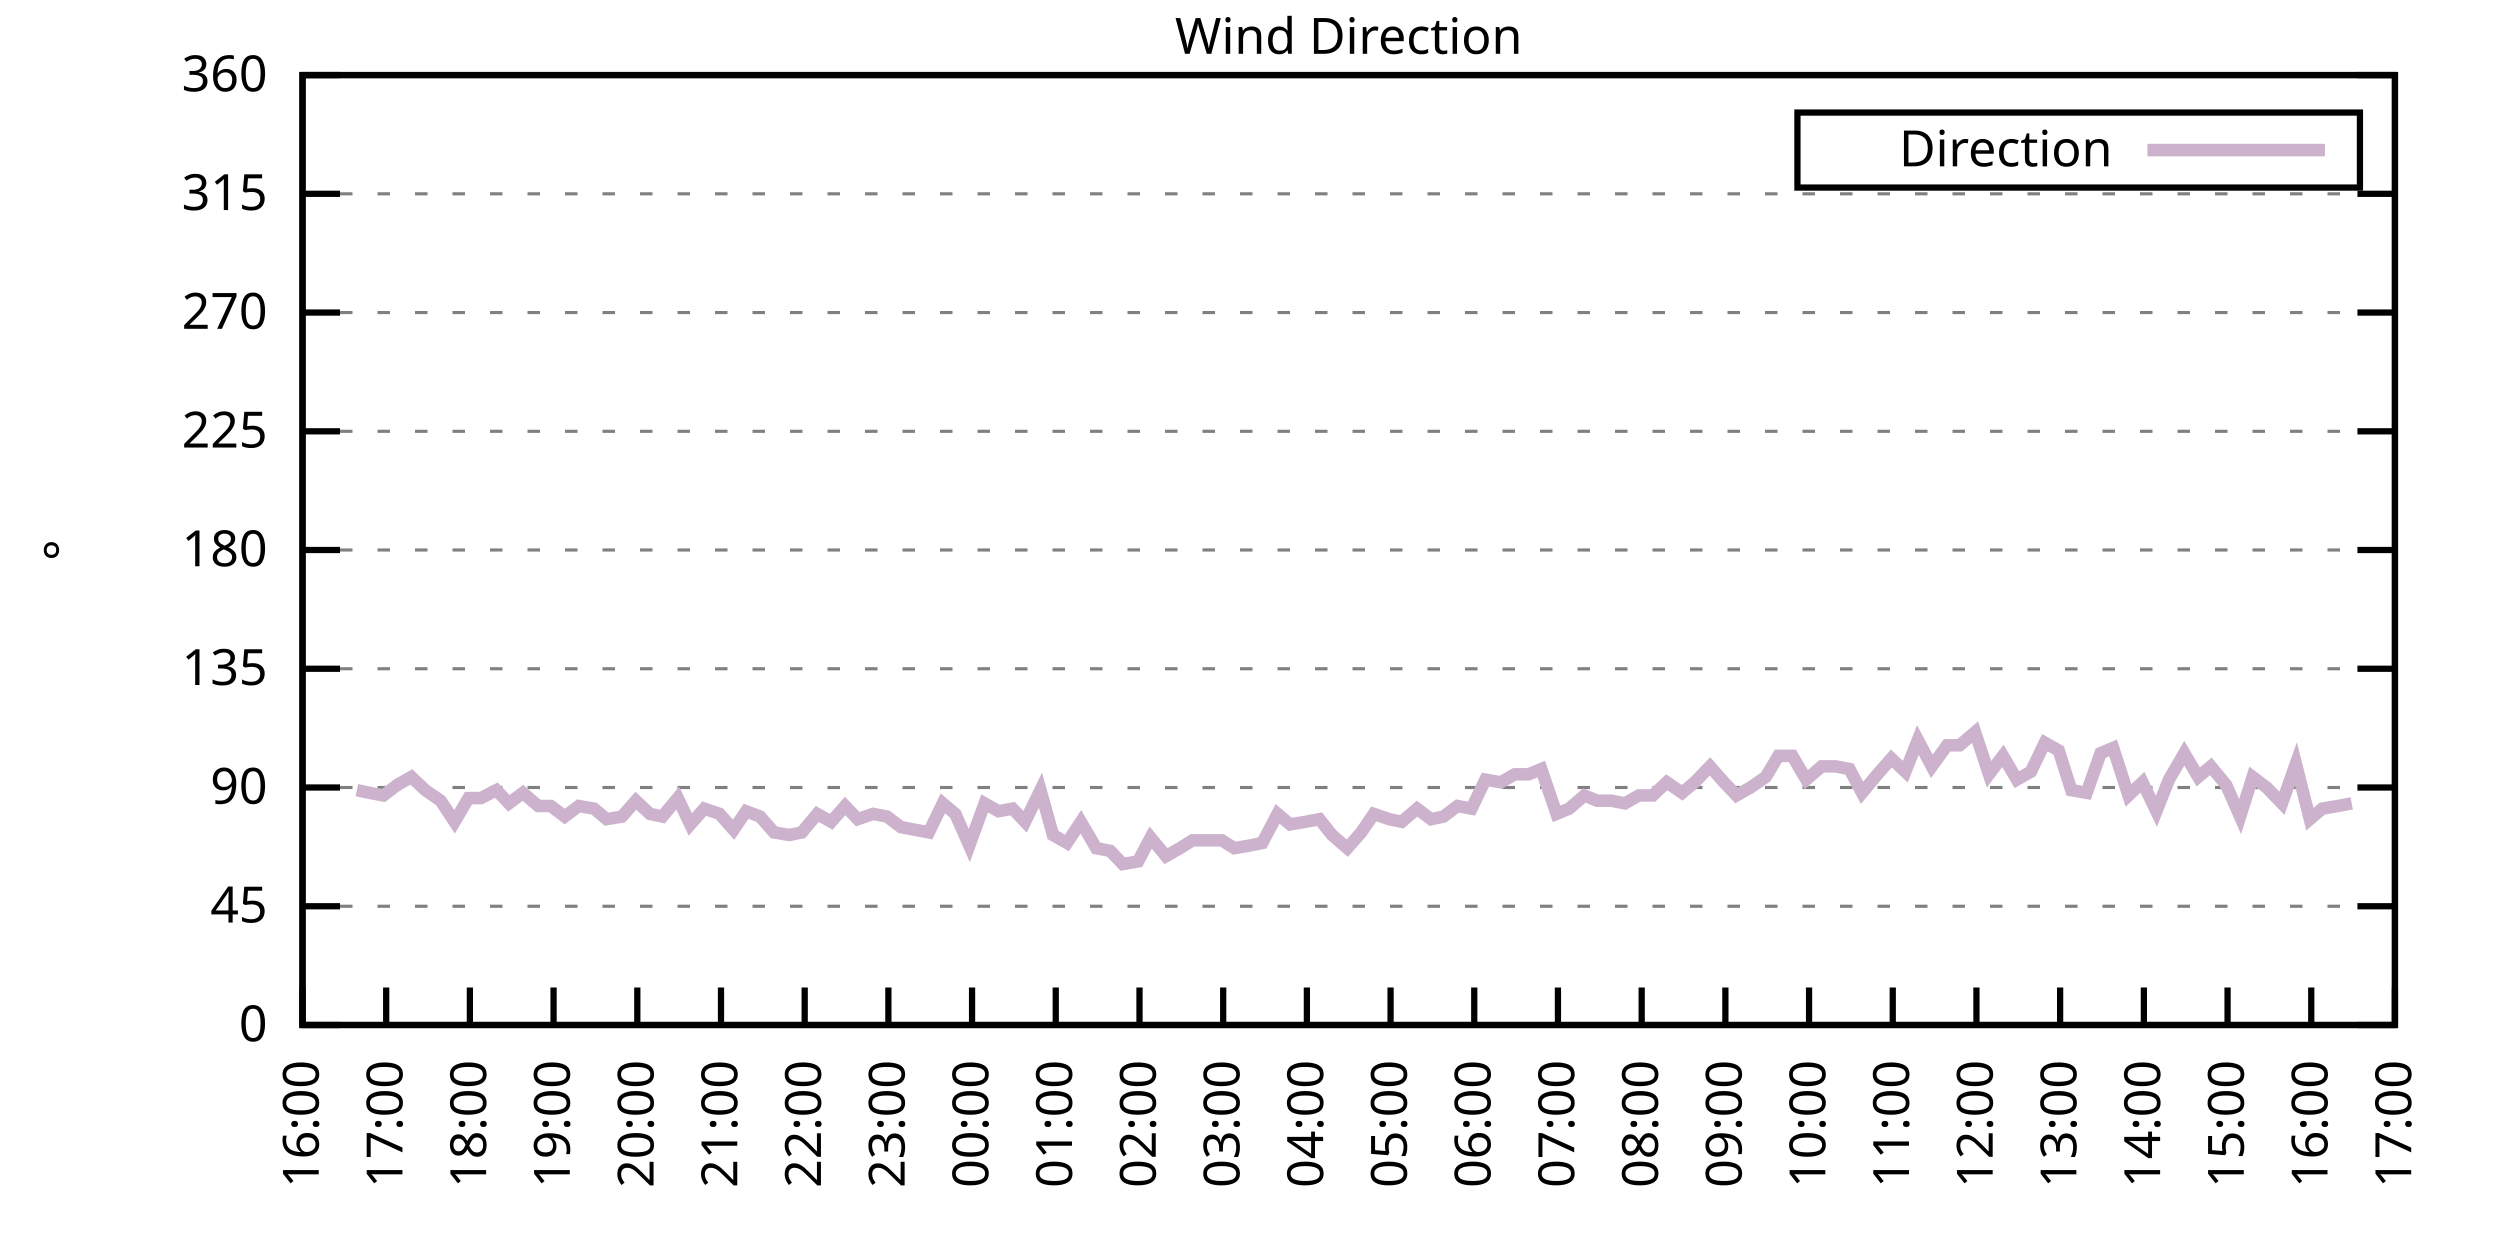
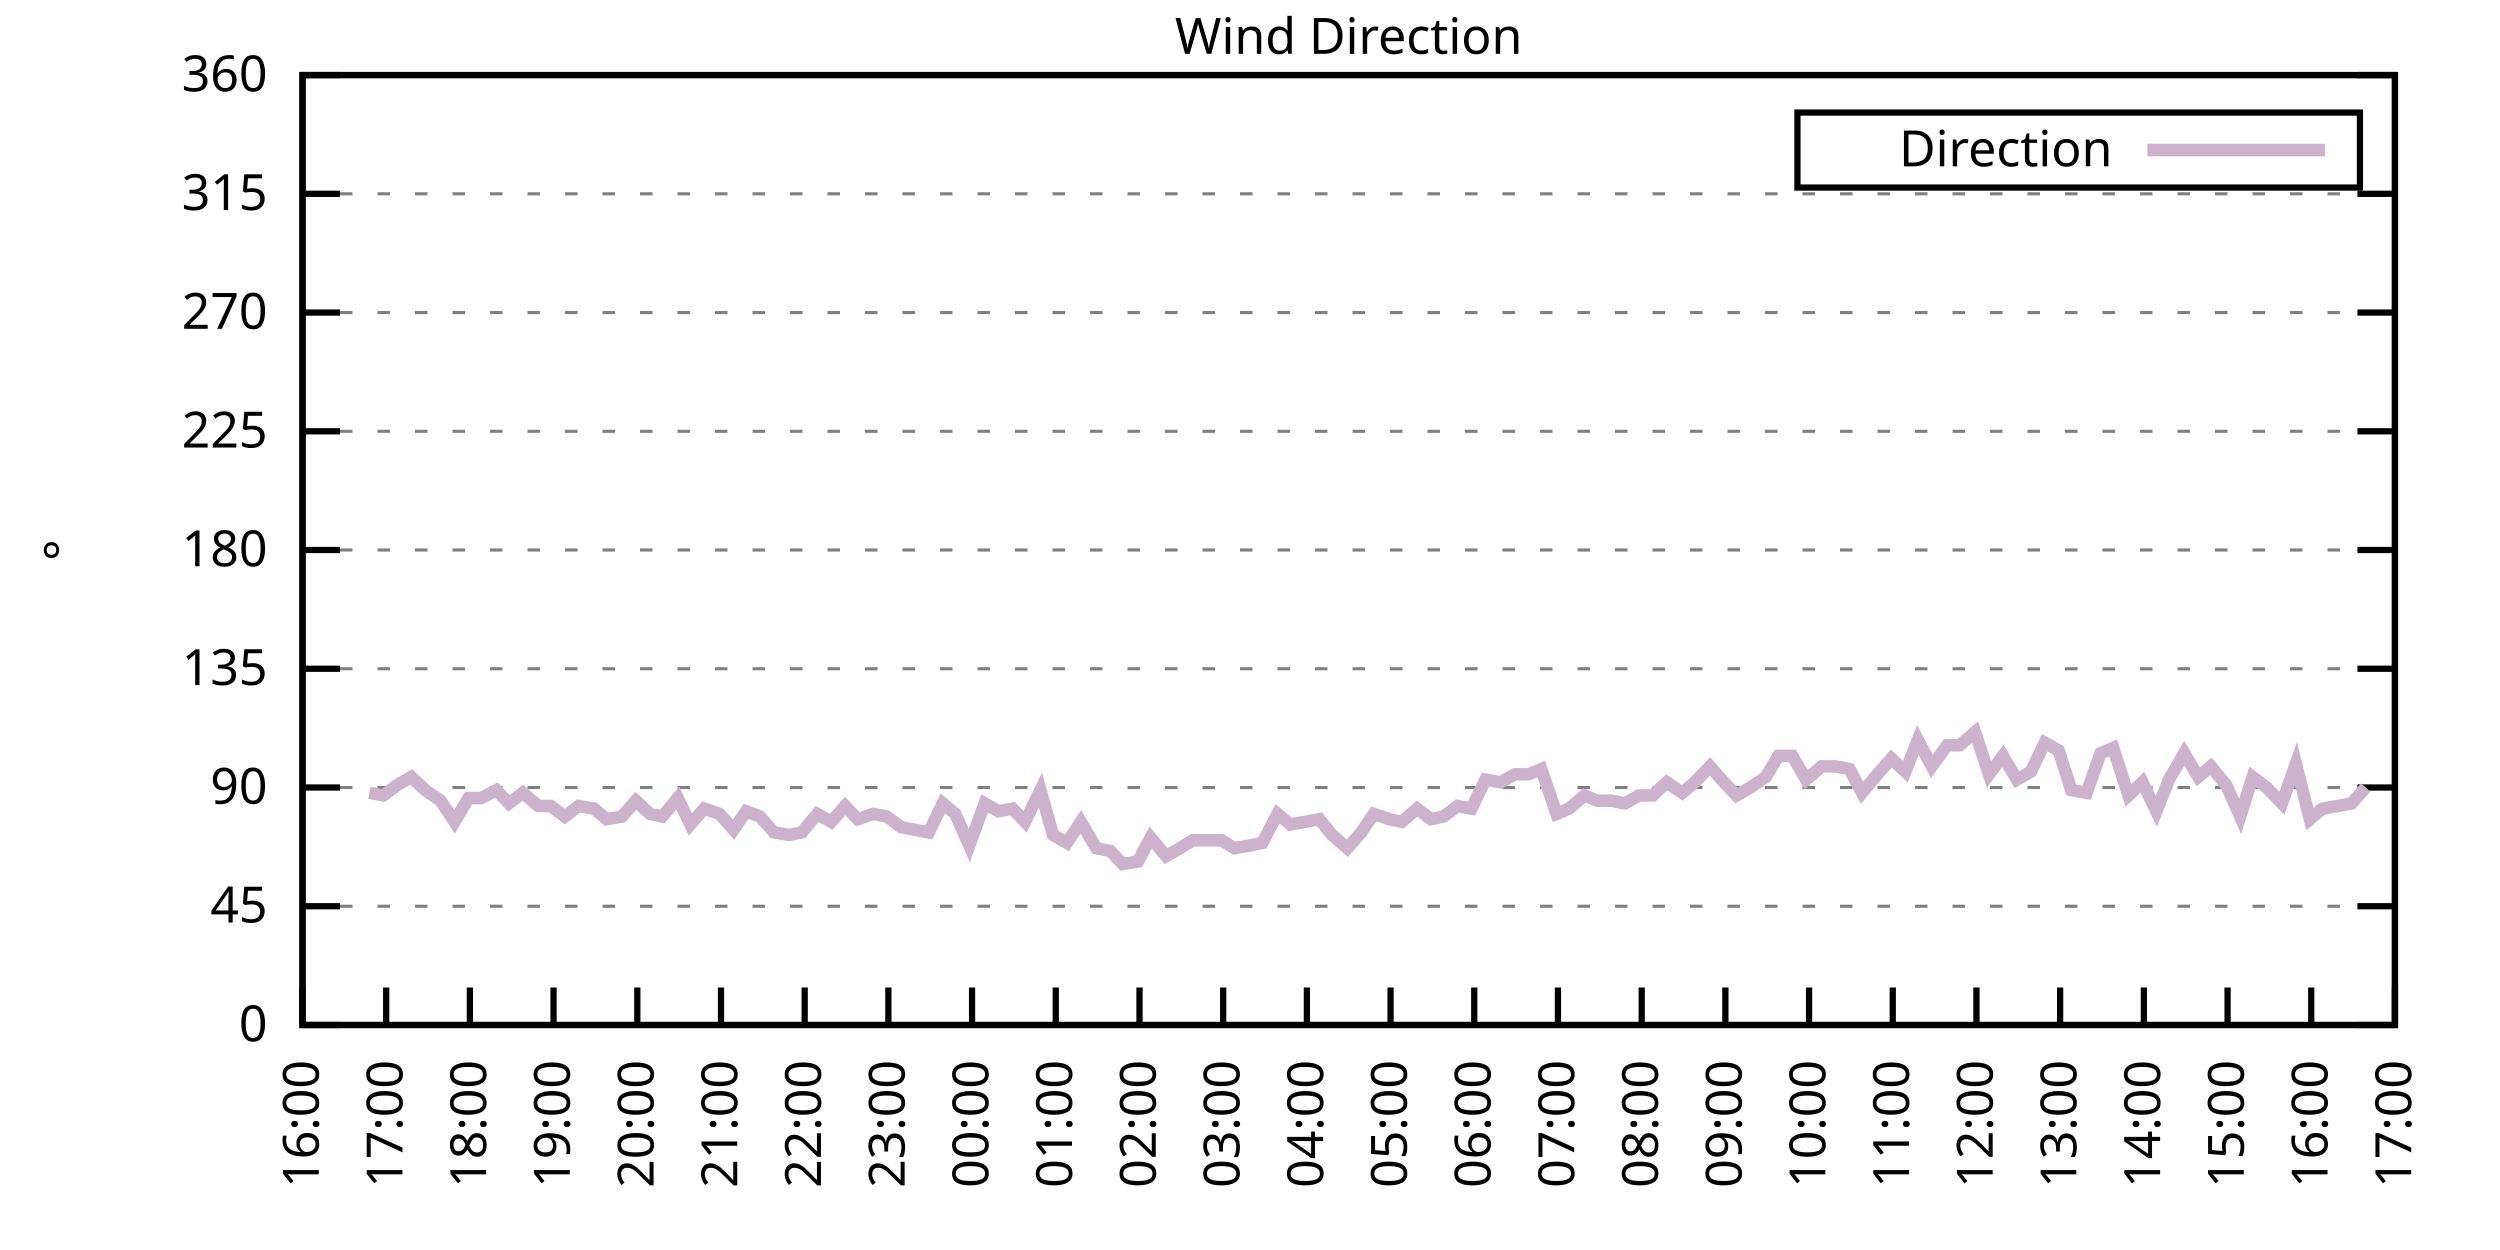
<svg xmlns="http://www.w3.org/2000/svg" xmlns:xlink="http://www.w3.org/1999/xlink" width="400" height="200" viewBox="0 0 400 200">
  <g id="gnuplot_canvas">
    <rect x="0" y="0" width="400" height="200" fill="none" />
    <defs>
      <circle id="gpDot" r="0.5" stroke-width="0.5" stroke="currentColor" />
      <path id="gpPt0" stroke-width="0.333" stroke="currentColor" d="M-1,0 h2 M0,-1 v2" />
      <path id="gpPt1" stroke-width="0.333" stroke="currentColor" d="M-1,-1 L1,1 M1,-1 L-1,1" />
      <path id="gpPt2" stroke-width="0.333" stroke="currentColor" d="M-1,0 L1,0 M0,-1 L0,1 M-1,-1 L1,1 M-1,1 L1,-1" />
      <rect id="gpPt3" stroke-width="0.333" stroke="currentColor" x="-1" y="-1" width="2" height="2" />
      <rect id="gpPt4" stroke-width="0.333" stroke="currentColor" fill="currentColor" x="-1" y="-1" width="2" height="2" />
      <circle id="gpPt5" stroke-width="0.333" stroke="currentColor" cx="0" cy="0" r="1" />
      <use xlink:href="#gpPt5" id="gpPt6" fill="currentColor" stroke="none" />
      <path id="gpPt7" stroke-width="0.333" stroke="currentColor" d="M0,-1.33 L-1.33,0.67 L1.33,0.67 z" />
      <use xlink:href="#gpPt7" id="gpPt8" fill="currentColor" stroke="none" />
      <use xlink:href="#gpPt7" id="gpPt9" stroke="currentColor" transform="rotate(180)" />
      <use xlink:href="#gpPt9" id="gpPt10" fill="currentColor" stroke="none" />
      <use xlink:href="#gpPt3" id="gpPt11" stroke="currentColor" transform="rotate(45)" />
      <use xlink:href="#gpPt11" id="gpPt12" fill="currentColor" stroke="none" />
      <path id="gpPt13" stroke-width="0.333" stroke="currentColor" d="M0,1.330 L1.265,0.411 L0.782,-1.067 L-0.782,-1.076 L-1.265,0.411 z" />
      <use xlink:href="#gpPt13" id="gpPt14" fill="currentColor" stroke="none" />
      <filter id="textbox" filterUnits="objectBoundingBox" x="0" y="0" height="1" width="1">
        <feFlood flood-color="white" flood-opacity="1" result="bgnd" />
        <feComposite in="SourceGraphic" in2="bgnd" operator="atop" />
      </filter>
      <filter id="greybox" filterUnits="objectBoundingBox" x="0" y="0" height="1" width="1">
        <feFlood flood-color="lightgrey" flood-opacity="1" result="grey" />
        <feComposite in="SourceGraphic" in2="grey" operator="atop" />
      </filter>
    </defs>
    <g fill="none" color="white" stroke="currentColor" stroke-width="1.00" stroke-linecap="butt" stroke-linejoin="miter">
</g>
    <g fill="none" color="black" stroke="currentColor" stroke-width="1.00" stroke-linecap="butt" stroke-linejoin="miter">
      <g stroke="none" shape-rendering="crispEdges">
        <polygon fill="rgb(255, 255, 255)" points="48.40,164.00 383.18,164.00 383.18,12.02 48.40,12.02 " />
      </g>
    </g>
    <g fill="none" color="black" stroke="currentColor" stroke-width="1.00" stroke-linecap="butt" stroke-linejoin="miter">
</g>
    <g fill="none" color="black" stroke="black" stroke-width="0.50" stroke-linecap="butt" stroke-linejoin="miter">
</g>
    <g fill="none" color="gray" stroke="currentColor" stroke-width="0.50" stroke-linecap="butt" stroke-linejoin="miter">
      <path stroke="gray" stroke-dasharray="2,4" class="gridline" d="M48.40,164.00 L383.19,164.00  " />
    </g>
    <g fill="none" color="gray" stroke="gray" stroke-width="1.00" stroke-linecap="butt" stroke-linejoin="miter">
</g>
    <g fill="none" color="black" stroke="currentColor" stroke-width="1.00" stroke-linecap="butt" stroke-linejoin="miter">
      <path stroke="black" d="M48.40,164.00 L54.40,164.00 M383.19,164.00 L377.19,164.00  " />
      <g transform="translate(42.80,166.60)" stroke="none" fill="black" font-family="Sans" font-size="8.00" text-anchor="end">
        <text>
          <tspan font-family="Sans"> 0</tspan>
        </text>
      </g>
    </g>
    <g fill="none" color="black" stroke="currentColor" stroke-width="1.00" stroke-linecap="butt" stroke-linejoin="miter">
</g>
    <g fill="none" color="black" stroke="black" stroke-width="0.50" stroke-linecap="butt" stroke-linejoin="miter">
</g>
    <g fill="none" color="gray" stroke="currentColor" stroke-width="0.50" stroke-linecap="butt" stroke-linejoin="miter">
      <path stroke="gray" stroke-dasharray="2,4" class="gridline" d="M48.40,145.00 L383.19,145.00  " />
    </g>
    <g fill="none" color="gray" stroke="gray" stroke-width="1.00" stroke-linecap="butt" stroke-linejoin="miter">
</g>
    <g fill="none" color="black" stroke="currentColor" stroke-width="1.00" stroke-linecap="butt" stroke-linejoin="miter">
      <path stroke="black" d="M48.40,145.00 L54.40,145.00 M383.19,145.00 L377.19,145.00  " />
      <g transform="translate(42.80,147.60)" stroke="none" fill="black" font-family="Sans" font-size="8.00" text-anchor="end">
        <text>
          <tspan font-family="Sans"> 45</tspan>
        </text>
      </g>
    </g>
    <g fill="none" color="black" stroke="currentColor" stroke-width="1.00" stroke-linecap="butt" stroke-linejoin="miter">
</g>
    <g fill="none" color="black" stroke="black" stroke-width="0.50" stroke-linecap="butt" stroke-linejoin="miter">
</g>
    <g fill="none" color="gray" stroke="currentColor" stroke-width="0.50" stroke-linecap="butt" stroke-linejoin="miter">
      <path stroke="gray" stroke-dasharray="2,4" class="gridline" d="M48.40,126.00 L383.19,126.00  " />
    </g>
    <g fill="none" color="gray" stroke="gray" stroke-width="1.00" stroke-linecap="butt" stroke-linejoin="miter">
</g>
    <g fill="none" color="black" stroke="currentColor" stroke-width="1.00" stroke-linecap="butt" stroke-linejoin="miter">
      <path stroke="black" d="M48.40,126.00 L54.40,126.00 M383.19,126.00 L377.19,126.00  " />
      <g transform="translate(42.80,128.60)" stroke="none" fill="black" font-family="Sans" font-size="8.00" text-anchor="end">
        <text>
          <tspan font-family="Sans"> 90</tspan>
        </text>
      </g>
    </g>
    <g fill="none" color="black" stroke="currentColor" stroke-width="1.00" stroke-linecap="butt" stroke-linejoin="miter">
</g>
    <g fill="none" color="black" stroke="black" stroke-width="0.50" stroke-linecap="butt" stroke-linejoin="miter">
</g>
    <g fill="none" color="gray" stroke="currentColor" stroke-width="0.50" stroke-linecap="butt" stroke-linejoin="miter">
      <path stroke="gray" stroke-dasharray="2,4" class="gridline" d="M48.40,107.00 L383.19,107.00  " />
    </g>
    <g fill="none" color="gray" stroke="gray" stroke-width="1.00" stroke-linecap="butt" stroke-linejoin="miter">
</g>
    <g fill="none" color="black" stroke="currentColor" stroke-width="1.00" stroke-linecap="butt" stroke-linejoin="miter">
      <path stroke="black" d="M48.40,107.00 L54.40,107.00 M383.19,107.00 L377.19,107.00  " />
      <g transform="translate(42.80,109.60)" stroke="none" fill="black" font-family="Sans" font-size="8.00" text-anchor="end">
        <text>
          <tspan font-family="Sans"> 135</tspan>
        </text>
      </g>
    </g>
    <g fill="none" color="black" stroke="currentColor" stroke-width="1.00" stroke-linecap="butt" stroke-linejoin="miter">
</g>
    <g fill="none" color="black" stroke="black" stroke-width="0.50" stroke-linecap="butt" stroke-linejoin="miter">
</g>
    <g fill="none" color="gray" stroke="currentColor" stroke-width="0.50" stroke-linecap="butt" stroke-linejoin="miter">
      <path stroke="gray" stroke-dasharray="2,4" class="gridline" d="M48.40,88.00 L383.19,88.00  " />
    </g>
    <g fill="none" color="gray" stroke="gray" stroke-width="1.00" stroke-linecap="butt" stroke-linejoin="miter">
</g>
    <g fill="none" color="black" stroke="currentColor" stroke-width="1.00" stroke-linecap="butt" stroke-linejoin="miter">
      <path stroke="black" d="M48.40,88.00 L54.40,88.00 M383.19,88.00 L377.19,88.00  " />
      <g transform="translate(42.80,90.60)" stroke="none" fill="black" font-family="Sans" font-size="8.00" text-anchor="end">
        <text>
          <tspan font-family="Sans"> 180</tspan>
        </text>
      </g>
    </g>
    <g fill="none" color="black" stroke="currentColor" stroke-width="1.00" stroke-linecap="butt" stroke-linejoin="miter">
</g>
    <g fill="none" color="black" stroke="black" stroke-width="0.50" stroke-linecap="butt" stroke-linejoin="miter">
</g>
    <g fill="none" color="gray" stroke="currentColor" stroke-width="0.50" stroke-linecap="butt" stroke-linejoin="miter">
      <path stroke="gray" stroke-dasharray="2,4" class="gridline" d="M48.40,69.01 L383.19,69.01  " />
    </g>
    <g fill="none" color="gray" stroke="gray" stroke-width="1.00" stroke-linecap="butt" stroke-linejoin="miter">
</g>
    <g fill="none" color="black" stroke="currentColor" stroke-width="1.00" stroke-linecap="butt" stroke-linejoin="miter">
      <path stroke="black" d="M48.40,69.01 L54.40,69.01 M383.19,69.01 L377.19,69.01  " />
      <g transform="translate(42.80,71.61)" stroke="none" fill="black" font-family="Sans" font-size="8.00" text-anchor="end">
        <text>
          <tspan font-family="Sans"> 225</tspan>
        </text>
      </g>
    </g>
    <g fill="none" color="black" stroke="currentColor" stroke-width="1.00" stroke-linecap="butt" stroke-linejoin="miter">
</g>
    <g fill="none" color="black" stroke="black" stroke-width="0.50" stroke-linecap="butt" stroke-linejoin="miter">
</g>
    <g fill="none" color="gray" stroke="currentColor" stroke-width="0.50" stroke-linecap="butt" stroke-linejoin="miter">
      <path stroke="gray" stroke-dasharray="2,4" class="gridline" d="M48.40,50.01 L383.19,50.01  " />
    </g>
    <g fill="none" color="gray" stroke="gray" stroke-width="1.00" stroke-linecap="butt" stroke-linejoin="miter">
</g>
    <g fill="none" color="black" stroke="currentColor" stroke-width="1.00" stroke-linecap="butt" stroke-linejoin="miter">
      <path stroke="black" d="M48.40,50.01 L54.40,50.01 M383.19,50.01 L377.19,50.01  " />
      <g transform="translate(42.80,52.61)" stroke="none" fill="black" font-family="Sans" font-size="8.00" text-anchor="end">
        <text>
          <tspan font-family="Sans"> 270</tspan>
        </text>
      </g>
    </g>
    <g fill="none" color="black" stroke="currentColor" stroke-width="1.00" stroke-linecap="butt" stroke-linejoin="miter">
</g>
    <g fill="none" color="black" stroke="black" stroke-width="0.50" stroke-linecap="butt" stroke-linejoin="miter">
</g>
    <g fill="none" color="gray" stroke="currentColor" stroke-width="0.50" stroke-linecap="butt" stroke-linejoin="miter">
      <path stroke="gray" stroke-dasharray="2,4" class="gridline" d="M48.40,31.01 L383.19,31.01  " />
    </g>
    <g fill="none" color="gray" stroke="gray" stroke-width="1.00" stroke-linecap="butt" stroke-linejoin="miter">
</g>
    <g fill="none" color="black" stroke="currentColor" stroke-width="1.00" stroke-linecap="butt" stroke-linejoin="miter">
      <path stroke="black" d="M48.40,31.01 L54.40,31.01 M383.19,31.01 L377.19,31.01  " />
      <g transform="translate(42.80,33.61)" stroke="none" fill="black" font-family="Sans" font-size="8.00" text-anchor="end">
        <text>
          <tspan font-family="Sans"> 315</tspan>
        </text>
      </g>
    </g>
    <g fill="none" color="black" stroke="currentColor" stroke-width="1.00" stroke-linecap="butt" stroke-linejoin="miter">
</g>
    <g fill="none" color="black" stroke="black" stroke-width="0.50" stroke-linecap="butt" stroke-linejoin="miter">
</g>
    <g fill="none" color="gray" stroke="currentColor" stroke-width="0.50" stroke-linecap="butt" stroke-linejoin="miter">
      <path stroke="gray" stroke-dasharray="2,4" class="gridline" d="M48.40,12.01 L383.19,12.01  " />
    </g>
    <g fill="none" color="gray" stroke="gray" stroke-width="1.00" stroke-linecap="butt" stroke-linejoin="miter">
</g>
    <g fill="none" color="black" stroke="currentColor" stroke-width="1.00" stroke-linecap="butt" stroke-linejoin="miter">
      <path stroke="black" d="M48.40,12.01 L54.40,12.01 M383.19,12.01 L377.19,12.01  " />
      <g transform="translate(42.80,14.61)" stroke="none" fill="black" font-family="Sans" font-size="8.00" text-anchor="end">
        <text>
          <tspan font-family="Sans"> 360</tspan>
        </text>
      </g>
    </g>
    <g fill="none" color="black" stroke="currentColor" stroke-width="1.00" stroke-linecap="butt" stroke-linejoin="miter">
      <path stroke="black" d="M48.40,164.00 L48.40,158.00  " />
      <g transform="translate(51.00,169.60) rotate(270.00)" stroke="none" fill="black" font-family="Sans" font-size="8.00" text-anchor="end">
        <text>
          <tspan font-family="Sans">16:00</tspan>
        </text>
      </g>
    </g>
    <g fill="none" color="black" stroke="currentColor" stroke-width="1.00" stroke-linecap="butt" stroke-linejoin="miter">
      <path stroke="black" d="M61.79,164.00 L61.79,158.00  " />
      <g transform="translate(64.39,169.60) rotate(270.00)" stroke="none" fill="black" font-family="Sans" font-size="8.00" text-anchor="end">
        <text>
          <tspan font-family="Sans">17:00</tspan>
        </text>
      </g>
    </g>
    <g fill="none" color="black" stroke="currentColor" stroke-width="1.00" stroke-linecap="butt" stroke-linejoin="miter">
      <path stroke="black" d="M75.18,164.00 L75.18,158.00  " />
      <g transform="translate(77.78,169.60) rotate(270.00)" stroke="none" fill="black" font-family="Sans" font-size="8.00" text-anchor="end">
        <text>
          <tspan font-family="Sans">18:00</tspan>
        </text>
      </g>
    </g>
    <g fill="none" color="black" stroke="currentColor" stroke-width="1.00" stroke-linecap="butt" stroke-linejoin="miter">
      <path stroke="black" d="M88.57,164.00 L88.57,158.00  " />
      <g transform="translate(91.17,169.60) rotate(270.00)" stroke="none" fill="black" font-family="Sans" font-size="8.00" text-anchor="end">
        <text>
          <tspan font-family="Sans">19:00</tspan>
        </text>
      </g>
    </g>
    <g fill="none" color="black" stroke="currentColor" stroke-width="1.00" stroke-linecap="butt" stroke-linejoin="miter">
      <path stroke="black" d="M101.97,164.00 L101.97,158.00  " />
      <g transform="translate(104.57,169.60) rotate(270.00)" stroke="none" fill="black" font-family="Sans" font-size="8.00" text-anchor="end">
        <text>
          <tspan font-family="Sans">20:00</tspan>
        </text>
      </g>
    </g>
    <g fill="none" color="black" stroke="currentColor" stroke-width="1.00" stroke-linecap="butt" stroke-linejoin="miter">
      <path stroke="black" d="M115.36,164.00 L115.36,158.00  " />
      <g transform="translate(117.96,169.60) rotate(270.00)" stroke="none" fill="black" font-family="Sans" font-size="8.00" text-anchor="end">
        <text>
          <tspan font-family="Sans">21:00</tspan>
        </text>
      </g>
    </g>
    <g fill="none" color="black" stroke="currentColor" stroke-width="1.00" stroke-linecap="butt" stroke-linejoin="miter">
      <path stroke="black" d="M128.75,164.00 L128.75,158.00  " />
      <g transform="translate(131.35,169.60) rotate(270.00)" stroke="none" fill="black" font-family="Sans" font-size="8.00" text-anchor="end">
        <text>
          <tspan font-family="Sans">22:00</tspan>
        </text>
      </g>
    </g>
    <g fill="none" color="black" stroke="currentColor" stroke-width="1.00" stroke-linecap="butt" stroke-linejoin="miter">
      <path stroke="black" d="M142.14,164.00 L142.14,158.00  " />
      <g transform="translate(144.74,169.60) rotate(270.00)" stroke="none" fill="black" font-family="Sans" font-size="8.00" text-anchor="end">
        <text>
          <tspan font-family="Sans">23:00</tspan>
        </text>
      </g>
    </g>
    <g fill="none" color="black" stroke="currentColor" stroke-width="1.00" stroke-linecap="butt" stroke-linejoin="miter">
      <path stroke="black" d="M155.53,164.00 L155.53,158.00  " />
      <g transform="translate(158.13,169.60) rotate(270.00)" stroke="none" fill="black" font-family="Sans" font-size="8.00" text-anchor="end">
        <text>
          <tspan font-family="Sans">00:00</tspan>
        </text>
      </g>
    </g>
    <g fill="none" color="black" stroke="currentColor" stroke-width="1.00" stroke-linecap="butt" stroke-linejoin="miter">
      <path stroke="black" d="M168.92,164.00 L168.92,158.00  " />
      <g transform="translate(171.52,169.60) rotate(270.00)" stroke="none" fill="black" font-family="Sans" font-size="8.00" text-anchor="end">
        <text>
          <tspan font-family="Sans">01:00</tspan>
        </text>
      </g>
    </g>
    <g fill="none" color="black" stroke="currentColor" stroke-width="1.00" stroke-linecap="butt" stroke-linejoin="miter">
      <path stroke="black" d="M182.32,164.00 L182.32,158.00  " />
      <g transform="translate(184.92,169.60) rotate(270.00)" stroke="none" fill="black" font-family="Sans" font-size="8.00" text-anchor="end">
        <text>
          <tspan font-family="Sans">02:00</tspan>
        </text>
      </g>
    </g>
    <g fill="none" color="black" stroke="currentColor" stroke-width="1.00" stroke-linecap="butt" stroke-linejoin="miter">
      <path stroke="black" d="M195.71,164.00 L195.71,158.00  " />
      <g transform="translate(198.31,169.60) rotate(270.00)" stroke="none" fill="black" font-family="Sans" font-size="8.00" text-anchor="end">
        <text>
          <tspan font-family="Sans">03:00</tspan>
        </text>
      </g>
    </g>
    <g fill="none" color="black" stroke="currentColor" stroke-width="1.00" stroke-linecap="butt" stroke-linejoin="miter">
      <path stroke="black" d="M209.10,164.00 L209.10,158.00  " />
      <g transform="translate(211.70,169.60) rotate(270.00)" stroke="none" fill="black" font-family="Sans" font-size="8.00" text-anchor="end">
        <text>
          <tspan font-family="Sans">04:00</tspan>
        </text>
      </g>
    </g>
    <g fill="none" color="black" stroke="currentColor" stroke-width="1.00" stroke-linecap="butt" stroke-linejoin="miter">
      <path stroke="black" d="M222.49,164.00 L222.49,158.00  " />
      <g transform="translate(225.09,169.60) rotate(270.00)" stroke="none" fill="black" font-family="Sans" font-size="8.00" text-anchor="end">
        <text>
          <tspan font-family="Sans">05:00</tspan>
        </text>
      </g>
    </g>
    <g fill="none" color="black" stroke="currentColor" stroke-width="1.00" stroke-linecap="butt" stroke-linejoin="miter">
      <path stroke="black" d="M235.88,164.00 L235.88,158.00  " />
      <g transform="translate(238.48,169.60) rotate(270.00)" stroke="none" fill="black" font-family="Sans" font-size="8.00" text-anchor="end">
        <text>
          <tspan font-family="Sans">06:00</tspan>
        </text>
      </g>
    </g>
    <g fill="none" color="black" stroke="currentColor" stroke-width="1.00" stroke-linecap="butt" stroke-linejoin="miter">
      <path stroke="black" d="M249.27,164.00 L249.27,158.00  " />
      <g transform="translate(251.87,169.60) rotate(270.00)" stroke="none" fill="black" font-family="Sans" font-size="8.00" text-anchor="end">
        <text>
          <tspan font-family="Sans">07:00</tspan>
        </text>
      </g>
    </g>
    <g fill="none" color="black" stroke="currentColor" stroke-width="1.00" stroke-linecap="butt" stroke-linejoin="miter">
      <path stroke="black" d="M262.67,164.00 L262.67,158.00  " />
      <g transform="translate(265.27,169.60) rotate(270.00)" stroke="none" fill="black" font-family="Sans" font-size="8.00" text-anchor="end">
        <text>
          <tspan font-family="Sans">08:00</tspan>
        </text>
      </g>
    </g>
    <g fill="none" color="black" stroke="currentColor" stroke-width="1.00" stroke-linecap="butt" stroke-linejoin="miter">
      <path stroke="black" d="M276.06,164.00 L276.06,158.00  " />
      <g transform="translate(278.66,169.60) rotate(270.00)" stroke="none" fill="black" font-family="Sans" font-size="8.00" text-anchor="end">
        <text>
          <tspan font-family="Sans">09:00</tspan>
        </text>
      </g>
    </g>
    <g fill="none" color="black" stroke="currentColor" stroke-width="1.00" stroke-linecap="butt" stroke-linejoin="miter">
      <path stroke="black" d="M289.45,164.00 L289.45,158.00  " />
      <g transform="translate(292.05,169.60) rotate(270.00)" stroke="none" fill="black" font-family="Sans" font-size="8.00" text-anchor="end">
        <text>
          <tspan font-family="Sans">10:00</tspan>
        </text>
      </g>
    </g>
    <g fill="none" color="black" stroke="currentColor" stroke-width="1.00" stroke-linecap="butt" stroke-linejoin="miter">
      <path stroke="black" d="M302.84,164.00 L302.84,158.00  " />
      <g transform="translate(305.44,169.60) rotate(270.00)" stroke="none" fill="black" font-family="Sans" font-size="8.00" text-anchor="end">
        <text>
          <tspan font-family="Sans">11:00</tspan>
        </text>
      </g>
    </g>
    <g fill="none" color="black" stroke="currentColor" stroke-width="1.00" stroke-linecap="butt" stroke-linejoin="miter">
      <path stroke="black" d="M316.23,164.00 L316.23,158.00  " />
      <g transform="translate(318.83,169.60) rotate(270.00)" stroke="none" fill="black" font-family="Sans" font-size="8.00" text-anchor="end">
        <text>
          <tspan font-family="Sans">12:00</tspan>
        </text>
      </g>
    </g>
    <g fill="none" color="black" stroke="currentColor" stroke-width="1.00" stroke-linecap="butt" stroke-linejoin="miter">
      <path stroke="black" d="M329.62,164.00 L329.62,158.00  " />
      <g transform="translate(332.22,169.60) rotate(270.00)" stroke="none" fill="black" font-family="Sans" font-size="8.00" text-anchor="end">
        <text>
          <tspan font-family="Sans">13:00</tspan>
        </text>
      </g>
    </g>
    <g fill="none" color="black" stroke="currentColor" stroke-width="1.00" stroke-linecap="butt" stroke-linejoin="miter">
      <path stroke="black" d="M343.02,164.00 L343.02,158.00  " />
      <g transform="translate(345.62,169.60) rotate(270.00)" stroke="none" fill="black" font-family="Sans" font-size="8.00" text-anchor="end">
        <text>
          <tspan font-family="Sans">14:00</tspan>
        </text>
      </g>
    </g>
    <g fill="none" color="black" stroke="currentColor" stroke-width="1.00" stroke-linecap="butt" stroke-linejoin="miter">
      <path stroke="black" d="M356.41,164.00 L356.41,158.00  " />
      <g transform="translate(359.01,169.60) rotate(270.00)" stroke="none" fill="black" font-family="Sans" font-size="8.00" text-anchor="end">
        <text>
          <tspan font-family="Sans">15:00</tspan>
        </text>
      </g>
    </g>
    <g fill="none" color="black" stroke="currentColor" stroke-width="1.00" stroke-linecap="butt" stroke-linejoin="miter">
      <path stroke="black" d="M369.80,164.00 L369.80,158.00  " />
      <g transform="translate(372.40,169.60) rotate(270.00)" stroke="none" fill="black" font-family="Sans" font-size="8.00" text-anchor="end">
        <text>
          <tspan font-family="Sans">16:00</tspan>
        </text>
      </g>
    </g>
    <g fill="none" color="black" stroke="currentColor" stroke-width="1.00" stroke-linecap="butt" stroke-linejoin="miter">
      <path stroke="black" d="M383.19,164.00 L383.19,158.00  " />
      <g transform="translate(385.79,169.60) rotate(270.00)" stroke="none" fill="black" font-family="Sans" font-size="8.00" text-anchor="end">
        <text>
          <tspan font-family="Sans">17:00</tspan>
        </text>
      </g>
    </g>
    <g fill="none" color="black" stroke="currentColor" stroke-width="1.00" stroke-linecap="butt" stroke-linejoin="miter">
</g>
    <g fill="none" color="black" stroke="currentColor" stroke-width="1.00" stroke-linecap="butt" stroke-linejoin="miter">
      <path stroke="black" d="M48.40,12.01 L48.40,164.00 L383.19,164.00 L383.19,12.01 L48.40,12.01 Z  " />
    </g>
    <g fill="none" color="black" stroke="currentColor" stroke-width="1.00" stroke-linecap="butt" stroke-linejoin="miter">
</g>
    <g fill="none" color="black" stroke="currentColor" stroke-width="1.00" stroke-linecap="butt" stroke-linejoin="miter">
      <path stroke="black" d="M287.59,30.01 L287.59,18.01 L377.59,18.01 L377.59,30.01 L287.59,30.01 Z  " />
    </g>
    <g id="Wind_direction_plot_1">
      <g fill="none" color="white" stroke="black" stroke-width="2.00" stroke-linecap="butt" stroke-linejoin="miter">
</g>
      <g fill="none" color="black" stroke="currentColor" stroke-width="2.00" stroke-linecap="butt" stroke-linejoin="miter">
        <g transform="translate(337.99,26.61)" stroke="none" fill="black" font-family="Sans" font-size="8.00" text-anchor="end">
          <text>
            <tspan font-family="Sans">Direction</tspan>
          </text>
        </g>
      </g>
      <g fill="none" color="black" stroke="currentColor" stroke-width="2.00" stroke-linecap="butt" stroke-linejoin="miter">
-         <path stroke="rgb(204, 178, 204)" d="M343.59,24.01 L371.99,24.01 M57.10,126.42 L59.11,126.85 L61.35,127.27 L63.58,125.58 L65.81,124.31 L68.04,126.42   L70.50,128.11 L72.73,131.49 L74.96,127.69 L76.97,127.69 L79.42,126.42 L81.43,128.54 L83.66,126.85 L86.12,128.96   L88.13,128.96 L90.36,130.65 L92.59,128.96 L95.05,129.38 L97.06,131.07 L99.51,130.65 L101.74,128.11 L103.98,130.22   L105.98,130.65 L108.44,127.69 L110.45,131.91 L112.68,129.38 L115.13,130.22 L117.37,132.76 L119.38,129.80 L121.61,130.65   L123.84,133.18 L126.29,133.60 L128.30,133.18 L130.76,130.22 L132.99,131.49 L135.22,128.96 L137.23,131.07 L139.69,130.22   L141.92,130.65 L144.15,132.34 L146.38,132.76 L148.61,133.18 L150.85,128.54 L152.85,130.22 L155.09,135.29 L157.54,128.54   L159.77,129.80 L162.01,129.38 L164.01,131.49 L166.47,126.42 L168.48,133.60 L170.71,134.87 L172.94,131.49 L175.40,135.71   L177.63,136.14 L179.64,138.25 L182.09,137.82 L184.10,134.02 L186.56,136.98 L188.79,135.71 L190.80,134.45 L193.25,134.45   L195.48,134.45 L197.49,135.71 L199.95,135.29 L201.96,134.87 L204.41,130.22 L206.42,131.91 L208.88,131.49 L211.11,131.07   L213.12,133.60 L215.57,135.71 L217.80,133.18 L219.81,130.22 L222.27,131.07 L224.28,131.49 L226.73,129.38 L228.96,131.07   L230.97,130.65 L233.20,128.96 L235.44,129.38 L237.67,124.74 L240.12,125.16 L242.36,123.89 L244.59,123.89 L246.60,123.05   L249.05,130.22 L251.06,129.38 L253.51,127.27 L255.52,128.11 L257.76,128.11 L259.99,128.54 L262.22,127.27 L264.45,127.27   L266.68,125.16 L269.14,126.85 L271.15,125.16 L273.60,122.62 L275.83,125.16 L277.84,127.27 L280.07,126.00 L282.53,124.31   L284.54,120.94 L286.77,120.94 L289.00,124.74 L291.46,122.62 L293.69,122.62 L295.92,123.05 L297.93,126.85 L300.39,123.89   L302.62,121.36 L304.85,123.47 L306.86,118.40 L309.09,122.62 L311.54,119.25 L313.55,119.25 L316.01,117.14 L318.24,123.89   L320.47,120.94 L322.70,124.74 L324.94,123.47 L327.17,118.83 L329.40,120.09 L331.41,126.42 L333.86,126.85 L336.10,120.51   L338.10,119.67 L340.56,127.27 L342.79,125.16 L345.02,129.80 L347.03,124.74 L349.49,120.51 L351.72,124.31 L353.73,122.62   L356.18,125.58 L358.42,130.65 L360.42,124.31 L362.66,126.00 L365.11,128.54 L367.34,122.20 L369.58,131.07 L371.58,129.38   L374.04,128.96 L376.27,128.54  " />
+         <path stroke="rgb(204, 178, 204)" d="M343.59,24.01 L371.99,24.01 M59.11,126.85 L61.35,127.27 L63.58,125.58 L65.81,124.31 L68.04,126.42 L70.50,128.11   L72.73,131.49 L74.96,127.69 L76.97,127.69 L79.42,126.42 L81.43,128.54 L83.66,126.85 L86.12,128.96 L88.13,128.96   L90.36,130.65 L92.59,128.96 L95.05,129.38 L97.06,131.07 L99.51,130.65 L101.74,128.11 L103.98,130.22 L105.98,130.65   L108.44,127.69 L110.45,131.91 L112.68,129.38 L115.13,130.22 L117.37,132.76 L119.38,129.80 L121.61,130.65 L123.84,133.18   L126.29,133.60 L128.30,133.18 L130.76,130.22 L132.99,131.49 L135.22,128.96 L137.23,131.07 L139.69,130.22 L141.92,130.65   L144.15,132.34 L146.38,132.76 L148.61,133.18 L150.85,128.54 L152.85,130.22 L155.09,135.29 L157.54,128.54 L159.77,129.80   L162.01,129.38 L164.01,131.49 L166.47,126.42 L168.48,133.60 L170.71,134.87 L172.94,131.49 L175.40,135.71 L177.63,136.14   L179.64,138.25 L182.09,137.82 L184.10,134.02 L186.56,136.98 L188.79,135.71 L190.80,134.45 L193.25,134.45 L195.48,134.45   L197.49,135.71 L199.95,135.29 L201.96,134.87 L204.41,130.22 L206.42,131.91 L208.88,131.49 L211.11,131.07 L213.12,133.60   L215.57,135.71 L217.80,133.18 L219.81,130.22 L222.27,131.07 L224.28,131.49 L226.73,129.38 L228.96,131.07 L230.97,130.65   L233.20,128.96 L235.44,129.38 L237.67,124.74 L240.12,125.16 L242.36,123.89 L244.59,123.89 L246.60,123.05 L249.05,130.22   L251.06,129.38 L253.51,127.27 L255.52,128.11 L257.76,128.11 L259.99,128.54 L262.22,127.27 L264.45,127.27 L266.68,125.16   L269.14,126.85 L271.15,125.16 L273.60,122.62 L275.83,125.16 L277.84,127.27 L280.07,126.00 L282.53,124.31 L284.54,120.94   L286.77,120.94 L289.00,124.74 L291.46,122.62 L293.69,122.62 L295.92,123.05 L297.93,126.85 L300.39,123.89 L302.62,121.36   L304.85,123.47 L306.86,118.40 L309.09,122.62 L311.54,119.25 L313.55,119.25 L316.01,117.14 L318.24,123.89 L320.47,120.94   L322.70,124.74 L324.94,123.47 L327.17,118.83 L329.40,120.09 L331.41,126.42 L333.86,126.85 L336.10,120.51 L338.10,119.67   L340.56,127.27 L342.79,125.16 L345.02,129.80 L347.03,124.74 L349.49,120.51 L351.72,124.31 L353.73,122.62 L356.18,125.58   L358.42,130.65 L360.42,124.31 L362.66,126.00 L365.11,128.54 L367.34,122.20 L369.58,131.07 L371.58,129.38 L374.04,128.96   L376.27,128.54 L378.50,126.00  " />
      </g>
    </g>
    <g fill="none" color="black" stroke="currentColor" stroke-width="2.00" stroke-linecap="butt" stroke-linejoin="miter">
</g>
    <g fill="none" color="black" stroke="black" stroke-width="1.00" stroke-linecap="butt" stroke-linejoin="miter">
</g>
    <g fill="none" color="black" stroke="currentColor" stroke-width="1.00" stroke-linecap="butt" stroke-linejoin="miter">
      <path stroke="black" d="M48.40,12.01 L48.40,164.00 L383.19,164.00 L383.19,12.01 L48.40,12.01 Z  " />
      <g transform="translate(12.80,88.01) rotate(270.00)" stroke="none" fill="black" font-family="Sans" font-size="8.00" text-anchor="middle">
        <text>
          <tspan font-family="Sans">°</tspan>
        </text>
      </g>
    </g>
    <g fill="none" color="black" stroke="currentColor" stroke-width="1.00" stroke-linecap="butt" stroke-linejoin="miter">
</g>
    <g fill="none" color="black" stroke="currentColor" stroke-width="1.00" stroke-linecap="butt" stroke-linejoin="miter">
      <g transform="translate(215.79,8.61)" stroke="none" fill="black" font-family="Sans" font-size="8.00" text-anchor="middle">
        <text>
          <tspan font-family="Sans">Wind Direction</tspan>
        </text>
      </g>
    </g>
    <g fill="none" color="black" stroke="currentColor" stroke-width="1.00" stroke-linecap="butt" stroke-linejoin="miter">
</g>
  </g>
</svg>
